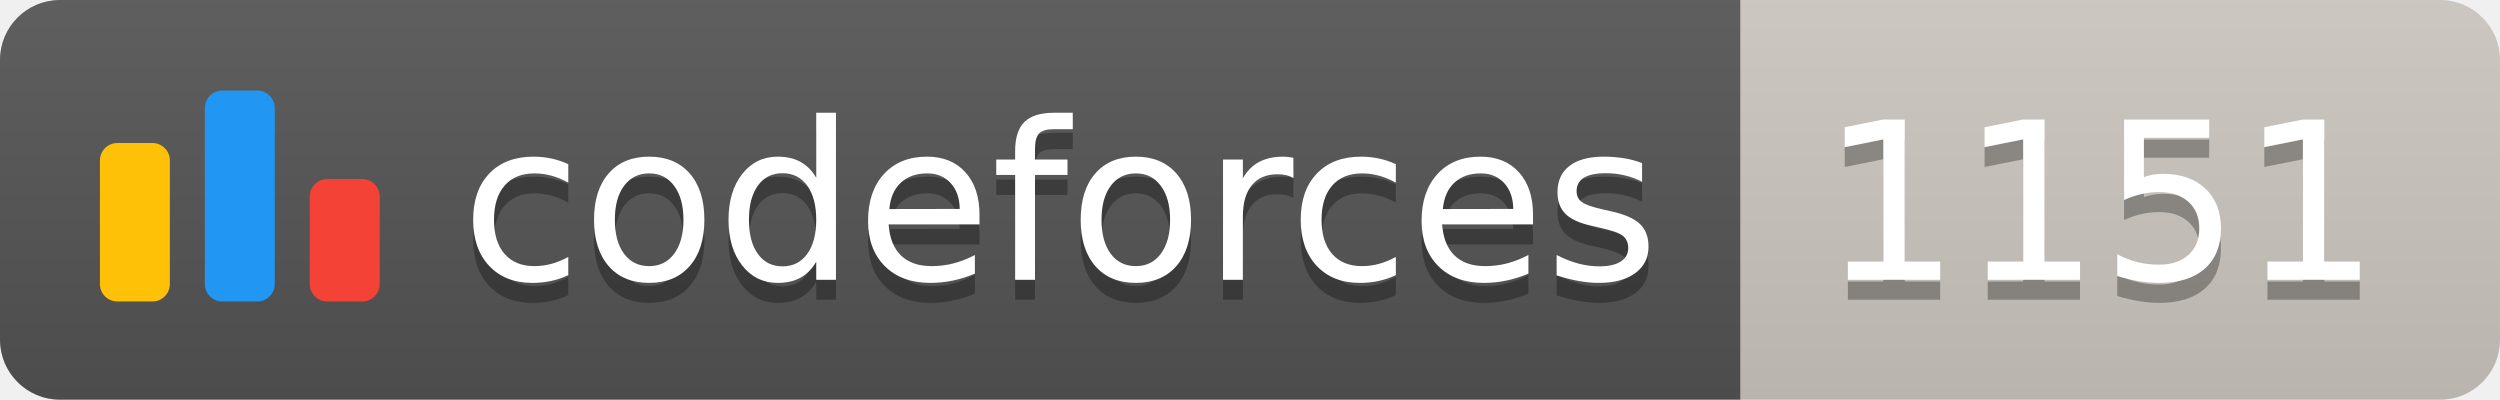
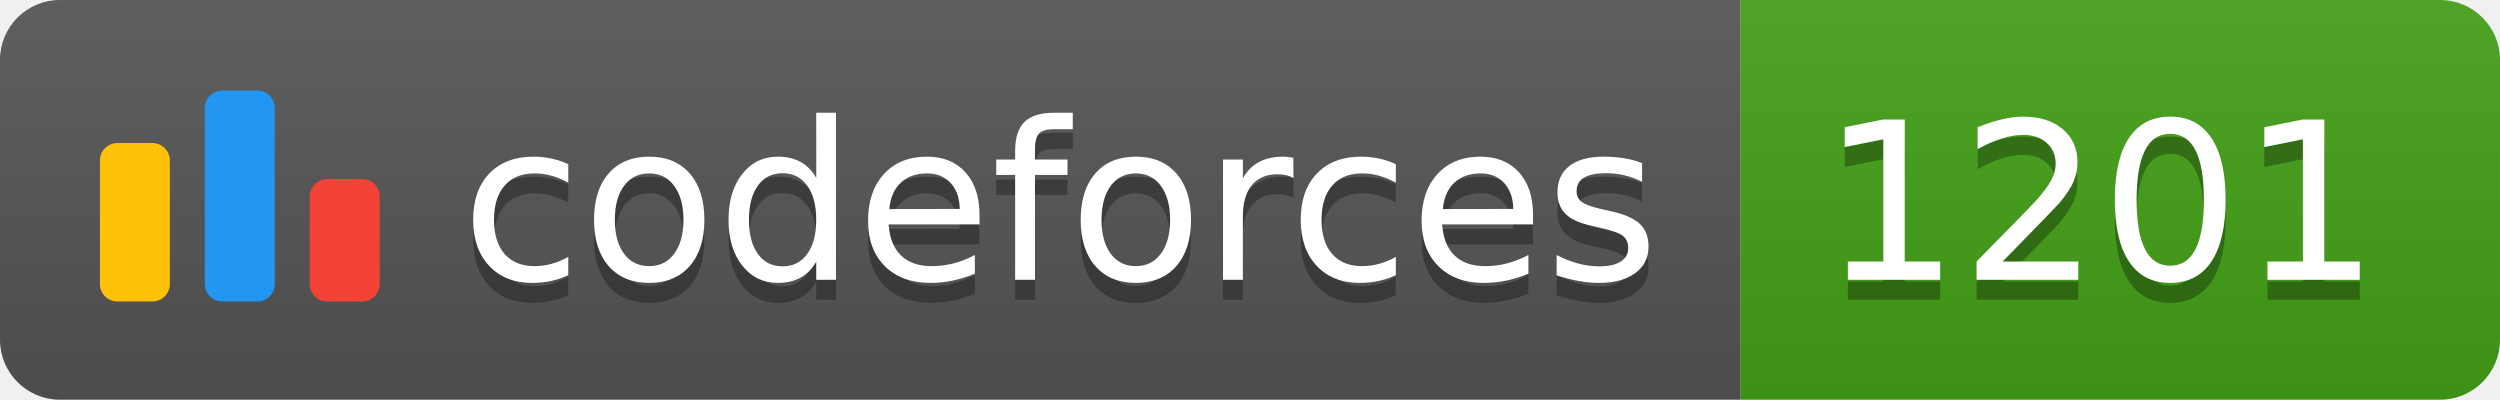
<svg xmlns="http://www.w3.org/2000/svg" width="125.1" height="20">
  <linearGradient id="smooth" x2="0" y2="100%">
    <stop offset="0" stop-color="#bbb" stop-opacity=".1" />
    <stop offset="1" stop-opacity=".1" />
  </linearGradient>
  <clipPath id="round">
    <rect width="125.1" height="20" rx="3" fill="#fff" />
  </clipPath>
  <g clip-path="url(#round)">
    <rect width="87.1" height="20" fill="#555" />
-     <rect x="87.1" width="38.0" height="20" fill="#cec8c1" />
+     <rect x="87.1" width="38.0" height="20" fill="#43A217" />
    <rect width="125.1" height="20" fill="url(#smooth)" />
  </g>
  <g fill="#fff" text-anchor="middle" font-family="DejaVu Sans,Verdana,Geneva,sans-serif" font-size="110">
    <svg x="5" y="3" class="logo" width="14" height="14" viewBox="0 0 32 25" fill="none">
      <rect y="6" width="8" height="18.125" rx="2" fill="#FFC107" />
      <rect x="24" y="10.125" width="8" height="14" rx="2" fill="#F44336" />
      <rect x="12" width="8" height="24.125" rx="2" fill="#2196F3" />
    </svg>
    <text x="530.5" y="150" fill="#010101" fill-opacity=".3" transform="scale(0.1)" textLength="601.0" lengthAdjust="spacing">codeforces
        </text>
    <text x="530.5" y="140" transform="scale(0.1)" textLength="601.0" lengthAdjust="spacing">codeforces</text>
-     <text x="1051.0" y="150" fill="#010101" fill-opacity=".3" transform="scale(0.1)" textLength="280.0" lengthAdjust="spacing">1151
+     <text x="1051.0" y="150" fill="#010101" fill-opacity=".3" transform="scale(0.1)" textLength="280.0" lengthAdjust="spacing">1201
        </text>
-     <text x="1051.0" y="140" transform="scale(0.1)" textLength="280.0" lengthAdjust="spacing">1151</text>
+     <text x="1051.0" y="140" transform="scale(0.1)" textLength="280.0" lengthAdjust="spacing">1201</text>
  </g>
</svg>
